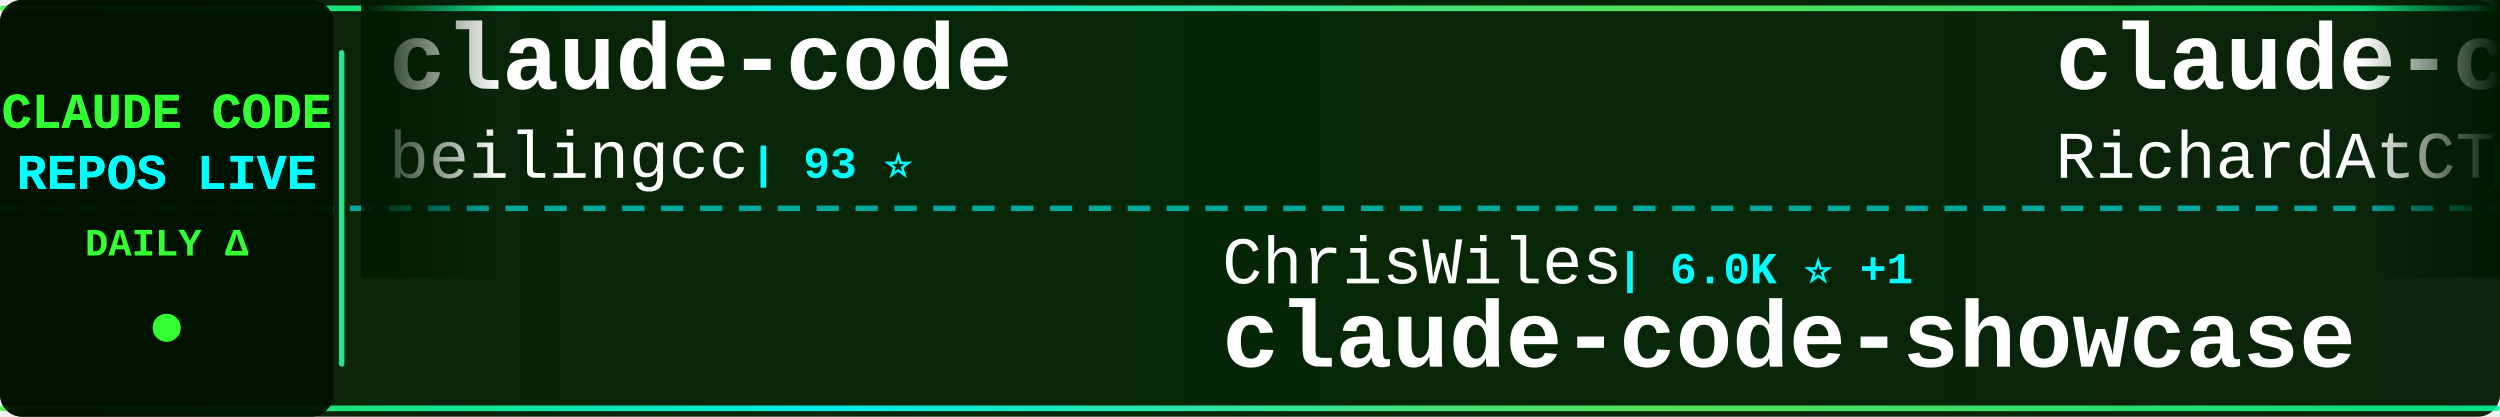
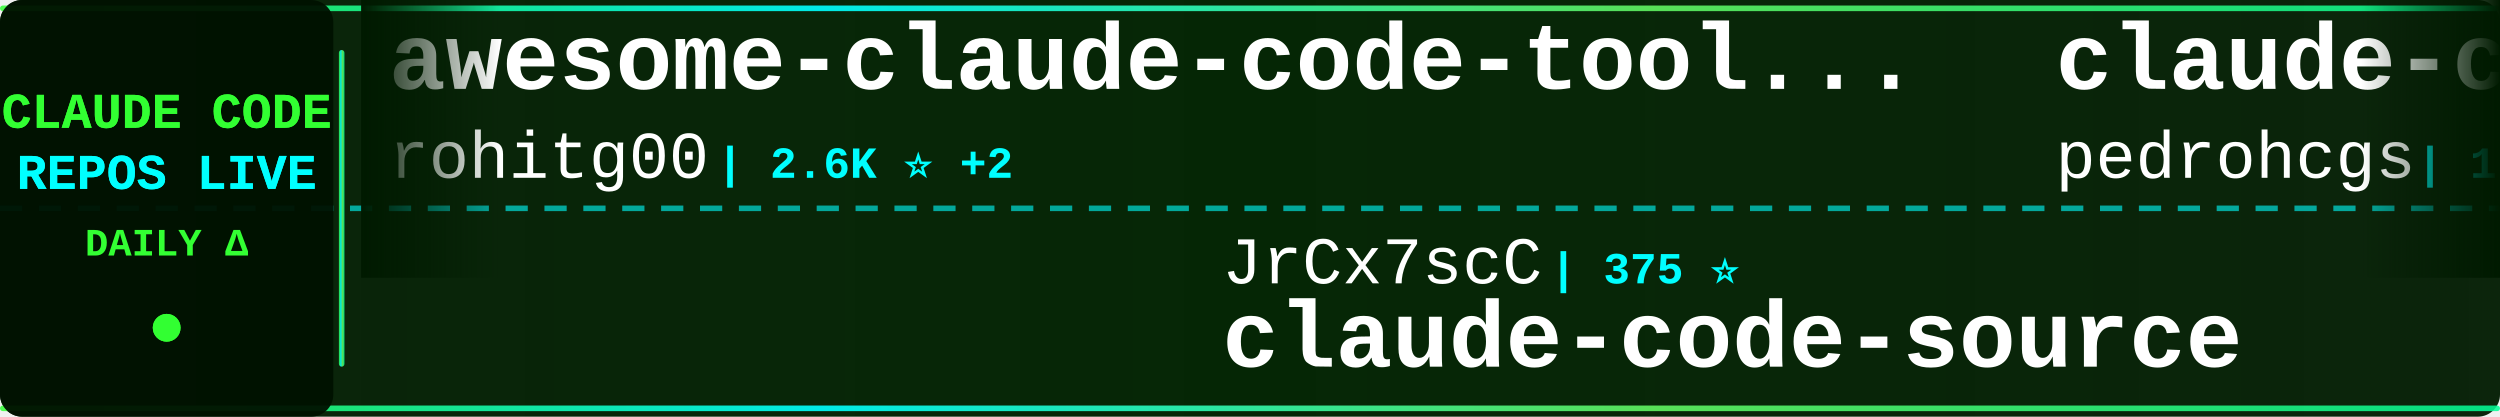
<svg xmlns="http://www.w3.org/2000/svg" width="900" height="150">
  <defs>
    <linearGradient id="tickerBg" x1="0%" y1="0%" x2="100%" y2="0%">
      <stop offset="0%" style="stop-color:#001a00;stop-opacity:0.95" />
      <stop offset="50%" style="stop-color:#002200;stop-opacity:0.98" />
      <stop offset="100%" style="stop-color:#001a00;stop-opacity:0.95" />
    </linearGradient>
    <linearGradient id="borderGrad" x1="0%" y1="0%" x2="100%" y2="0%">
      <stop offset="0%" style="stop-color:#33ff33;stop-opacity:0.85">
        <animate attributeName="stop-opacity" values="0.85;1;0.85" dur="2s" repeatCount="indefinite" />
      </stop>
      <stop offset="33%" style="stop-color:#00ffff;stop-opacity:0.9">
        <animate attributeName="stop-opacity" values="0.9;1;0.9" dur="2.2s" repeatCount="indefinite" />
      </stop>
      <stop offset="66%" style="stop-color:#66ff66;stop-opacity:0.85">
        <animate attributeName="stop-opacity" values="0.85;1;0.85" dur="1.8s" repeatCount="indefinite" />
      </stop>
      <stop offset="100%" style="stop-color:#00ff99;stop-opacity:0.85">
        <animate attributeName="stop-opacity" values="0.85;1;0.85" dur="2s" repeatCount="indefinite" />
      </stop>
    </linearGradient>
    <filter id="textGlow">
      <feGaussianBlur stdDeviation="0.1" result="coloredBlur" />
      <feMerge>
        <feMergeNode in="coloredBlur" />
        <feMergeNode in="SourceGraphic" />
      </feMerge>
    </filter>
    <filter id="metricGlow">
      <feGaussianBlur stdDeviation="0.2" result="coloredBlur" />
      <feMerge>
        <feMergeNode in="coloredBlur" />
        <feMergeNode in="SourceGraphic" />
      </feMerge>
    </filter>
    <linearGradient id="leftFade" x1="0%" y1="0%" x2="100%" y2="0%">
      <stop offset="0%" style="stop-color:#001a00;stop-opacity:1" />
      <stop offset="100%" style="stop-color:#001a00;stop-opacity:0" />
    </linearGradient>
    <linearGradient id="rightFade" x1="0%" y1="0%" x2="100%" y2="0%">
      <stop offset="0%" style="stop-color:#001a00;stop-opacity:0" />
      <stop offset="100%" style="stop-color:#001a00;stop-opacity:1" />
    </linearGradient>
  </defs>
  <rect width="900" height="150" fill="url(#tickerBg)" rx="8" />
  <rect x="0" y="2" width="900" height="2" fill="url(#borderGrad)" rx="1" />
  <rect x="0" y="146" width="900" height="2" fill="url(#borderGrad)" rx="1" />
  <line x1="0" y1="75" x2="900" y2="75" stroke="#00ffff" stroke-width="2" stroke-dasharray="8 6" opacity="0.6" />
  <rect x="0" y="0" width="120" height="150" fill="#001100" opacity="0.95" rx="8" />
  <text x="60" y="46" font-family="'Courier New', monospace" font-size="18" font-weight="bold" fill="#33ff33" text-anchor="middle" filter="url(#textGlow)">
    CLAUDE CODE
  </text>
  <text x="60" y="68" font-family="'Courier New', monospace" font-size="18" font-weight="bold" fill="#00ffff" text-anchor="middle" filter="url(#textGlow)">
    REPOS LIVE
  </text>
  <text x="60" y="92" font-family="'Courier New', monospace" font-size="14" font-weight="bold" fill="#33ff33" text-anchor="middle">
    DAILY Δ
  </text>
  <circle cx="60" cy="118" r="5" fill="#33ff33" filter="url(#metricGlow)">
    <animate attributeName="r" values="4;6;4" dur="1.5s" repeatCount="indefinite" />
    <animate attributeName="opacity" values="0.6;1;0.6" dur="1.5s" repeatCount="indefinite" />
  </circle>
  <rect x="122" y="18" width="2" height="114" fill="url(#borderGrad)" rx="1" />
  <clipPath id="tickerClip">
    <rect x="130" y="0" width="770" height="150" />
  </clipPath>
  <g clip-path="url(#tickerClip)">
    <g id="tickerItems">
      <animateTransform attributeName="transform" attributeType="XML" type="translate" from="0 0" to="-3000 0" dur="54s" repeatCount="indefinite" />
      <g transform="translate(0, 0)">
-         <text x="140" y="32" font-family="'Courier New', monospace" font-size="34" font-weight="bold" fill="#ffffff">claude-code</text>
-         <text x="140" y="64" font-family="'Courier New', monospace" font-size="24" font-weight="normal" fill="#ffffff" opacity="1.0">beilingcc</text>
-         <text x="270" y="64" font-family="'Courier New', monospace" font-size="16" font-weight="bold" fill="#00ffff"> | 93 ⭐</text>
+         <text x="140" y="32" font-family="'Courier New', monospace" font-size="34" font-weight="bold" fill="#ffffff">awesome-claude-code-tool...</text>
+         <text x="140" y="64" font-family="'Courier New', monospace" font-size="24" font-weight="normal" fill="#ffffff" opacity="1.0">rohitg00</text>
+         <text x="258" y="64" font-family="'Courier New', monospace" font-size="16" font-weight="bold" fill="#00ffff"> | 2.6K ⭐ +2</text>
      </g>
      <g transform="translate(300, 0)">
-         <text x="140" y="102" font-family="'Courier New', monospace" font-size="24" font-weight="normal" fill="#ffffff" opacity="1.0">ChrisWiles</text>
-         <text x="282" y="102" font-family="'Courier New', monospace" font-size="16" font-weight="bold" fill="#00ffff"> | 6.0K ⭐ +1</text>
-         <text x="140" y="132" font-family="'Courier New', monospace" font-size="34" font-weight="bold" fill="#ffffff">claude-code-showcase</text>
+         <text x="140" y="102" font-family="'Courier New', monospace" font-size="24" font-weight="normal" fill="#ffffff" opacity="1.0">JrCx7scC</text>
+         <text x="258" y="102" font-family="'Courier New', monospace" font-size="16" font-weight="bold" fill="#00ffff"> | 375 ⭐</text>
+         <text x="140" y="132" font-family="'Courier New', monospace" font-size="34" font-weight="bold" fill="#ffffff">claude-code-source</text>
      </g>
      <g transform="translate(600, 0)">
-         <text x="140" y="32" font-family="'Courier New', monospace" font-size="34" font-weight="bold" fill="#ffffff">claude-code-telegram</text>
-         <text x="140" y="64" font-family="'Courier New', monospace" font-size="24" font-weight="normal" fill="#ffffff" opacity="1.0">RichardAtCT</text>
-         <text x="294" y="64" font-family="'Courier New', monospace" font-size="16" font-weight="bold" fill="#00ffff"> | 2.8K ⭐</text>
+         <text x="140" y="32" font-family="'Courier New', monospace" font-size="34" font-weight="bold" fill="#ffffff">claude-code-my-workflow</text>
+         <text x="140" y="64" font-family="'Courier New', monospace" font-size="24" font-weight="normal" fill="#ffffff" opacity="1.0">pedrohcgs</text>
+         <text x="270" y="64" font-family="'Courier New', monospace" font-size="16" font-weight="bold" fill="#00ffff"> | 1.5K ⭐ +1</text>
      </g>
      <g transform="translate(900, 0)">
-         <text x="140" y="102" font-family="'Courier New', monospace" font-size="24" font-weight="normal" fill="#ffffff" opacity="1.0">mehmoodosman</text>
-         <text x="306" y="102" font-family="'Courier New', monospace" font-size="16" font-weight="bold" fill="#00ffff"> | 173 ⭐</text>
+         <text x="140" y="102" font-family="'Courier New', monospace" font-size="24" font-weight="normal" fill="#ffffff" opacity="1.0">ChinaSiro</text>
+         <text x="270" y="102" font-family="'Courier New', monospace" font-size="16" font-weight="bold" fill="#00ffff"> | 9.7K ⭐</text>
+         <text x="140" y="132" font-family="'Courier New', monospace" font-size="34" font-weight="bold" fill="#ffffff">claude-code-sourcemap</text>
+       </g>
+       <g transform="translate(1200, 0)">
+         <text x="140" y="32" font-family="'Courier New', monospace" font-size="34" font-weight="bold" fill="#ffffff">claude-code-source-code-...</text>
+         <text x="140" y="64" font-family="'Courier New', monospace" font-size="24" font-weight="normal" fill="#ffffff" opacity="1.0">ghuntley</text>
+         <text x="258" y="64" font-family="'Courier New', monospace" font-size="16" font-weight="bold" fill="#00ffff"> | 990 ⭐</text>
+       </g>
+       <g transform="translate(1500, 0)">
+         <text x="140" y="102" font-family="'Courier New', monospace" font-size="24" font-weight="normal" fill="#ffffff" opacity="1.0">nicedreamzapp</text>
+         <text x="318" y="102" font-family="'Courier New', monospace" font-size="16" font-weight="bold" fill="#00ffff"> | 3.3K ⭐ +3</text>
+         <text x="140" y="132" font-family="'Courier New', monospace" font-size="34" font-weight="bold" fill="#ffffff">claude-code-local</text>
+       </g>
+       <g transform="translate(1800, 0)">
+         <text x="140" y="32" font-family="'Courier New', monospace" font-size="34" font-weight="bold" fill="#ffffff">sc-claude-code-files</text>
+         <text x="140" y="64" font-family="'Courier New', monospace" font-size="24" font-weight="normal" fill="#ffffff" opacity="1.0">https-deeplearning-ai</text>
+         <text x="414" y="64" font-family="'Courier New', monospace" font-size="16" font-weight="bold" fill="#00ffff"> | 545 ⭐</text>
+       </g>
+       <g transform="translate(2100, 0)">
+         <text x="140" y="102" font-family="'Courier New', monospace" font-size="24" font-weight="normal" fill="#ffffff" opacity="1.0">ochamber</text>
+         <text x="258" y="102" font-family="'Courier New', monospace" font-size="16" font-weight="bold" fill="#00ffff"> | 1 ⭐</text>
        <text x="140" y="132" font-family="'Courier New', monospace" font-size="34" font-weight="bold" fill="#ffffff">claude-code</text>
      </g>
-       <g transform="translate(1200, 0)">
-         <text x="140" y="32" font-family="'Courier New', monospace" font-size="34" font-weight="bold" fill="#ffffff">everything-claude-code</text>
-         <text x="140" y="64" font-family="'Courier New', monospace" font-size="24" font-weight="normal" fill="#ffffff" opacity="1.0">WorldFlowAI</text>
-         <text x="294" y="64" font-family="'Courier New', monospace" font-size="16" font-weight="bold" fill="#00ffff"> | 1.9K ⭐ +8</text>
-       </g>
-       <g transform="translate(1500, 0)">
-         <text x="140" y="102" font-family="'Courier New', monospace" font-size="24" font-weight="normal" fill="#ffffff" opacity="1.0">xorespesp</text>
-         <text x="270" y="102" font-family="'Courier New', monospace" font-size="16" font-weight="bold" fill="#00ffff"> | 231 ⭐</text>
-         <text x="140" y="132" font-family="'Courier New', monospace" font-size="34" font-weight="bold" fill="#ffffff">claude-code</text>
-       </g>
-       <g transform="translate(1800, 0)">
-         <text x="140" y="32" font-family="'Courier New', monospace" font-size="34" font-weight="bold" fill="#ffffff">claude-code-source</text>
-         <text x="140" y="64" font-family="'Courier New', monospace" font-size="24" font-weight="normal" fill="#ffffff" opacity="1.0">JrCx7scC</text>
-         <text x="258" y="64" font-family="'Courier New', monospace" font-size="16" font-weight="bold" fill="#00ffff"> | 375 ⭐</text>
-       </g>
-       <g transform="translate(2100, 0)">
-         <text x="140" y="102" font-family="'Courier New', monospace" font-size="24" font-weight="normal" fill="#ffffff" opacity="1.0">lorryjovens-hub</text>
-         <text x="342" y="102" font-family="'Courier New', monospace" font-size="16" font-weight="bold" fill="#00ffff"> | 1.7K ⭐</text>
-         <text x="140" y="132" font-family="'Courier New', monospace" font-size="34" font-weight="bold" fill="#ffffff">claude-code-rust</text>
-       </g>
      <g transform="translate(2400, 0)">
-         <text x="140" y="32" font-family="'Courier New', monospace" font-size="34" font-weight="bold" fill="#ffffff">Claude-Code-Game-Studios</text>
-         <text x="140" y="64" font-family="'Courier New', monospace" font-size="24" font-weight="normal" fill="#ffffff" opacity="1.0">Donchitos</text>
-         <text x="270" y="64" font-family="'Courier New', monospace" font-size="16" font-weight="bold" fill="#00ffff"> | 24.7K ⭐ +11</text>
+         <text x="140" y="32" font-family="'Courier New', monospace" font-size="34" font-weight="bold" fill="#ffffff">pi-vs-claude-code</text>
+         <text x="140" y="64" font-family="'Courier New', monospace" font-size="24" font-weight="normal" fill="#ffffff" opacity="1.0">disler</text>
+         <text x="234" y="64" font-family="'Courier New', monospace" font-size="16" font-weight="bold" fill="#00ffff"> | 1.7K ⭐ +2</text>
      </g>
      <g transform="translate(2700, 0)">
-         <text x="140" y="102" font-family="'Courier New', monospace" font-size="24" font-weight="normal" fill="#ffffff" opacity="1.0">Alishahryar1</text>
-         <text x="306" y="102" font-family="'Courier New', monospace" font-size="16" font-weight="bold" fill="#00ffff"> | 52.6K ⭐ +60</text>
-         <text x="140" y="132" font-family="'Courier New', monospace" font-size="34" font-weight="bold" fill="#ffffff">free-claude-code</text>
+         <text x="140" y="102" font-family="'Courier New', monospace" font-size="24" font-weight="normal" fill="#ffffff" opacity="1.0">OrcaWhisper</text>
+         <text x="294" y="102" font-family="'Courier New', monospace" font-size="16" font-weight="bold" fill="#00ffff"> | 92 ⭐</text>
+         <text x="140" y="132" font-family="'Courier New', monospace" font-size="34" font-weight="bold" fill="#ffffff">Claude-Code</text>
      </g>
      <g transform="translate(3000, 0)">
-         <text x="140" y="32" font-family="'Courier New', monospace" font-size="34" font-weight="bold" fill="#ffffff">claude-code</text>
-         <text x="140" y="64" font-family="'Courier New', monospace" font-size="24" font-weight="normal" fill="#ffffff" opacity="1.0">beilingcc</text>
-         <text x="270" y="64" font-family="'Courier New', monospace" font-size="16" font-weight="bold" fill="#00ffff"> | 93 ⭐</text>
+         <text x="140" y="32" font-family="'Courier New', monospace" font-size="34" font-weight="bold" fill="#ffffff">awesome-claude-code-tool...</text>
+         <text x="140" y="64" font-family="'Courier New', monospace" font-size="24" font-weight="normal" fill="#ffffff" opacity="1.0">rohitg00</text>
+         <text x="258" y="64" font-family="'Courier New', monospace" font-size="16" font-weight="bold" fill="#00ffff"> | 2.6K ⭐ +2</text>
      </g>
      <g transform="translate(3300, 0)">
-         <text x="140" y="102" font-family="'Courier New', monospace" font-size="24" font-weight="normal" fill="#ffffff" opacity="1.0">ChrisWiles</text>
-         <text x="282" y="102" font-family="'Courier New', monospace" font-size="16" font-weight="bold" fill="#00ffff"> | 6.0K ⭐ +1</text>
-         <text x="140" y="132" font-family="'Courier New', monospace" font-size="34" font-weight="bold" fill="#ffffff">claude-code-showcase</text>
+         <text x="140" y="102" font-family="'Courier New', monospace" font-size="24" font-weight="normal" fill="#ffffff" opacity="1.0">JrCx7scC</text>
+         <text x="258" y="102" font-family="'Courier New', monospace" font-size="16" font-weight="bold" fill="#00ffff"> | 375 ⭐</text>
+         <text x="140" y="132" font-family="'Courier New', monospace" font-size="34" font-weight="bold" fill="#ffffff">claude-code-source</text>
      </g>
      <g transform="translate(3600, 0)">
-         <text x="140" y="32" font-family="'Courier New', monospace" font-size="34" font-weight="bold" fill="#ffffff">claude-code-telegram</text>
-         <text x="140" y="64" font-family="'Courier New', monospace" font-size="24" font-weight="normal" fill="#ffffff" opacity="1.0">RichardAtCT</text>
-         <text x="294" y="64" font-family="'Courier New', monospace" font-size="16" font-weight="bold" fill="#00ffff"> | 2.8K ⭐</text>
+         <text x="140" y="32" font-family="'Courier New', monospace" font-size="34" font-weight="bold" fill="#ffffff">claude-code-my-workflow</text>
+         <text x="140" y="64" font-family="'Courier New', monospace" font-size="24" font-weight="normal" fill="#ffffff" opacity="1.0">pedrohcgs</text>
+         <text x="270" y="64" font-family="'Courier New', monospace" font-size="16" font-weight="bold" fill="#00ffff"> | 1.5K ⭐ +1</text>
      </g>
      <g transform="translate(3900, 0)">
-         <text x="140" y="102" font-family="'Courier New', monospace" font-size="24" font-weight="normal" fill="#ffffff" opacity="1.0">mehmoodosman</text>
-         <text x="306" y="102" font-family="'Courier New', monospace" font-size="16" font-weight="bold" fill="#00ffff"> | 173 ⭐</text>
-         <text x="140" y="132" font-family="'Courier New', monospace" font-size="34" font-weight="bold" fill="#ffffff">claude-code</text>
+         <text x="140" y="102" font-family="'Courier New', monospace" font-size="24" font-weight="normal" fill="#ffffff" opacity="1.0">ChinaSiro</text>
+         <text x="270" y="102" font-family="'Courier New', monospace" font-size="16" font-weight="bold" fill="#00ffff"> | 9.7K ⭐</text>
+         <text x="140" y="132" font-family="'Courier New', monospace" font-size="34" font-weight="bold" fill="#ffffff">claude-code-sourcemap</text>
      </g>
    </g>
  </g>
  <rect x="130" y="0" width="50" height="100" fill="url(#leftFade)" />
  <rect x="850" y="0" width="50" height="100" fill="url(#rightFade)" />
</svg>
